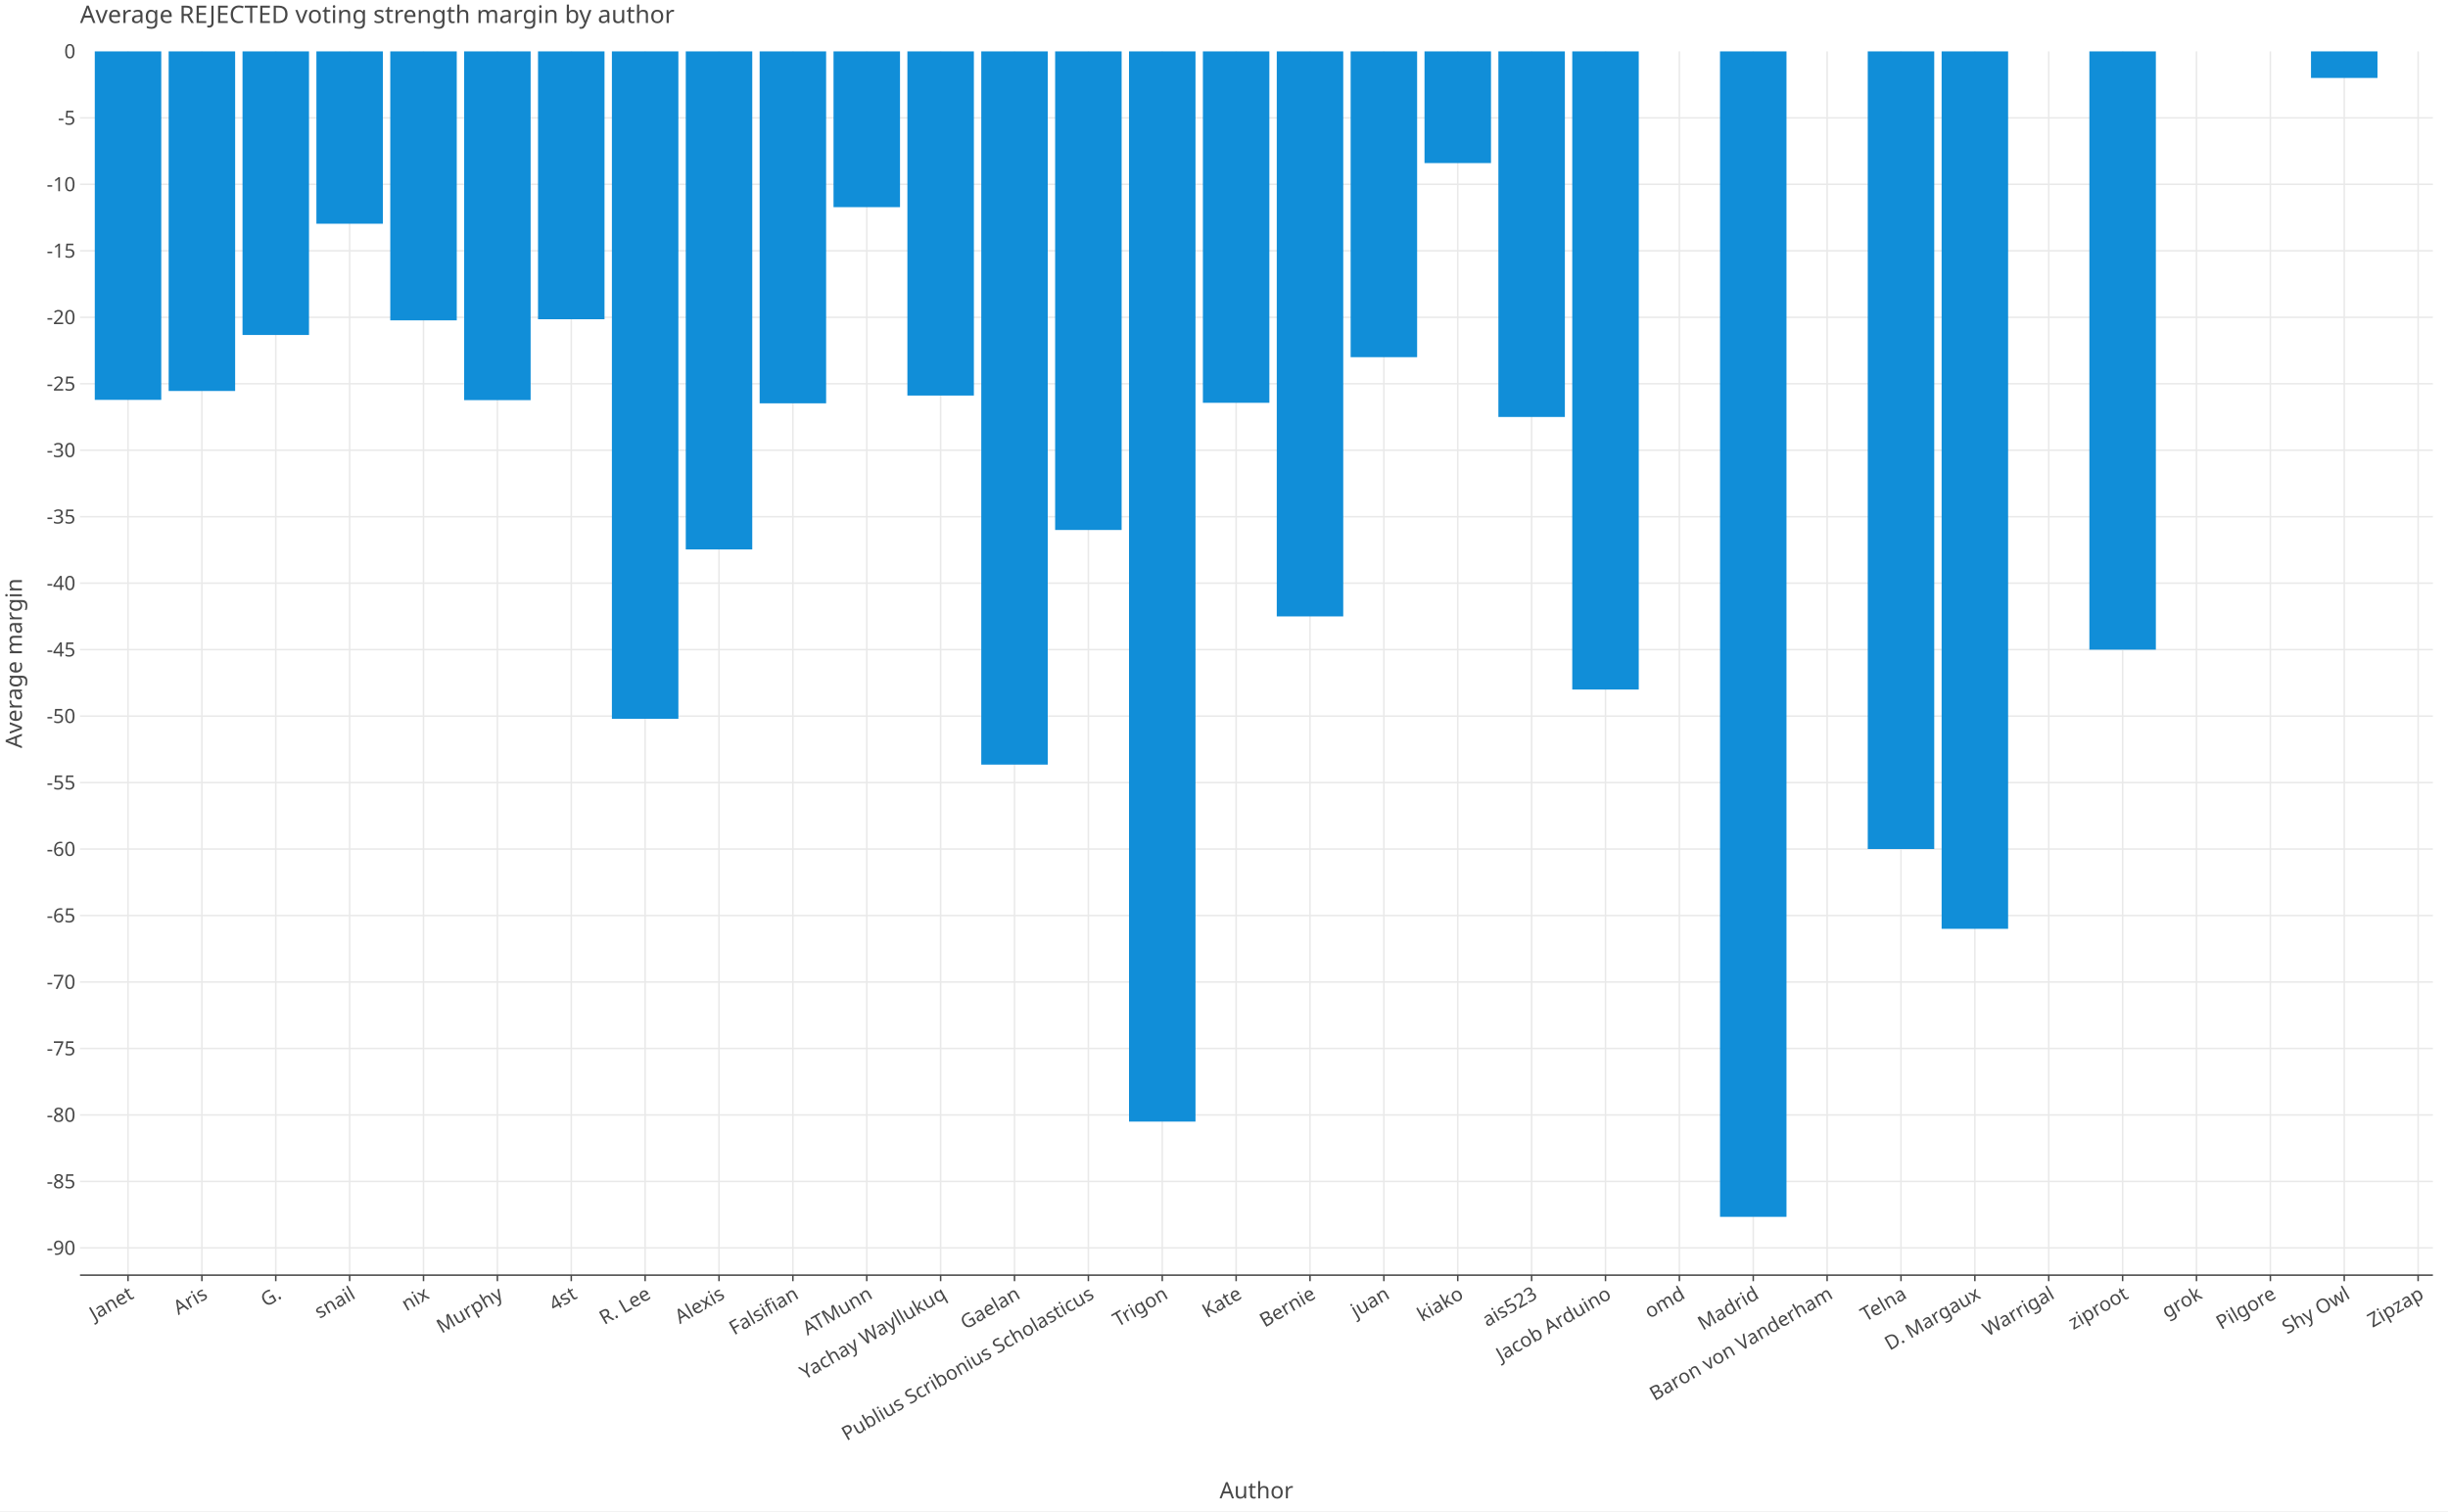
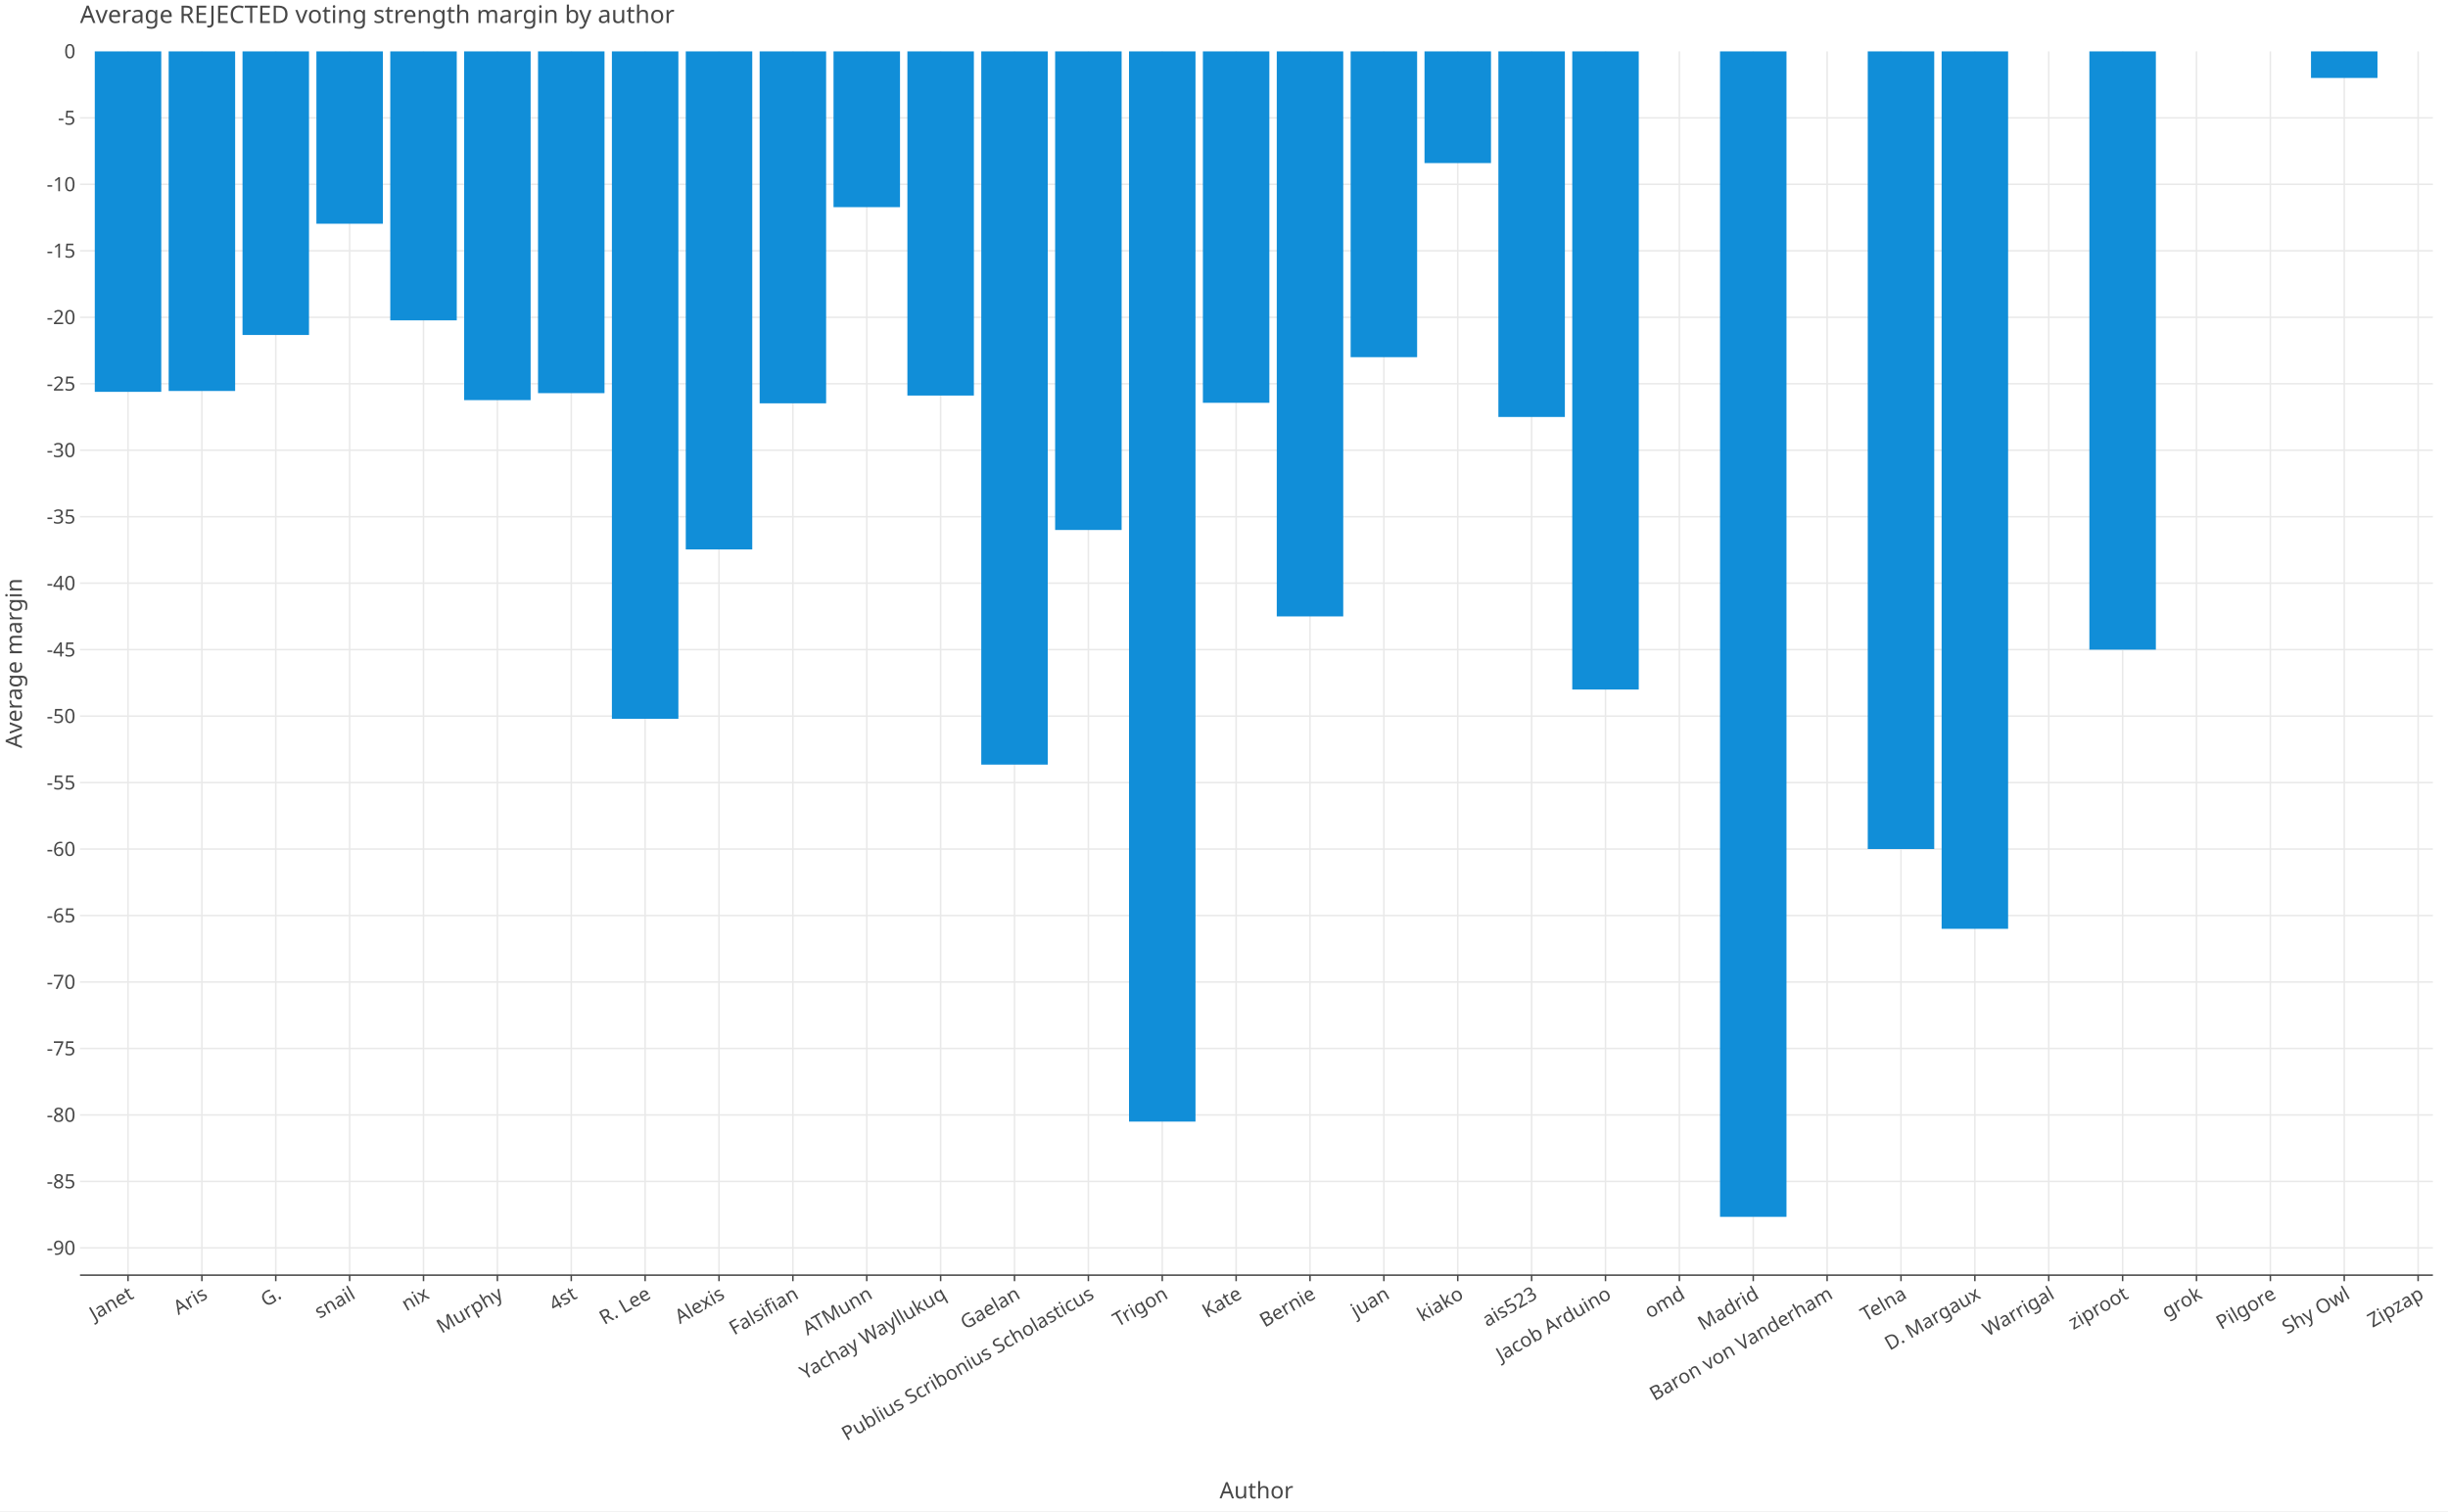
<svg xmlns="http://www.w3.org/2000/svg" class="plt-container" width="1620.0" height="1000.0">
  <style type="text/css">
  .plt-container {
   font-family: Lucida Grande, sans-serif;
   user-select: none;
   -webkit-user-select: none;
   -moz-user-select: none;
   -ms-user-select: none;
}
text {
   text-rendering: optimizeLegibility;
}
- #p7Zw0KI .plot-title {
+ #podm4HF .plot-title {
   fill: #474747;
   font-family: Lucida Grande, sans-serif;
   font-size: 16.0px;
   font-weight: normal;
   font-style: normal;   
}
- #p7Zw0KI .plot-subtitle {
+ #podm4HF .plot-subtitle {
   fill: #474747;
   font-family: Lucida Grande, sans-serif;
   font-size: 15.0px;
   font-weight: normal;
   font-style: normal;   
}
- #p7Zw0KI .plot-caption {
-    fill: #474747;
-    font-family: Lucida Grande, sans-serif;
-    font-size: 13.0px;
-    font-weight: normal;
-    font-style: normal;   
- }
- #p7Zw0KI .legend-title {
+ #podm4HF .plot-caption {
+    fill: #474747;
+    font-family: Lucida Grande, sans-serif;
+    font-size: 13.0px;
+    font-weight: normal;
+    font-style: normal;   
+ }
+ #podm4HF .legend-title {
   fill: #474747;
   font-family: Lucida Grande, sans-serif;
   font-size: 15.0px;
   font-weight: normal;
   font-style: normal;   
}
- #p7Zw0KI .legend-item {
-    fill: #474747;
-    font-family: Lucida Grande, sans-serif;
-    font-size: 13.0px;
-    font-weight: normal;
-    font-style: normal;   
- }
- #p7Zw0KI .axis-title-x {
+ #podm4HF .legend-item {
+    fill: #474747;
+    font-family: Lucida Grande, sans-serif;
+    font-size: 13.0px;
+    font-weight: normal;
+    font-style: normal;   
+ }
+ #podm4HF .axis-title-x {
   fill: #474747;
   font-family: Lucida Grande, sans-serif;
   font-size: 15.0px;
   font-weight: normal;
   font-style: normal;   
}
- #p7Zw0KI .axis-text-x {
-    fill: #474747;
-    font-family: Lucida Grande, sans-serif;
-    font-size: 13.0px;
-    font-weight: normal;
-    font-style: normal;   
- }
- #dOaQpOe .axis-tooltip-text-x {
+ #podm4HF .axis-text-x {
+    fill: #474747;
+    font-family: Lucida Grande, sans-serif;
+    font-size: 13.0px;
+    font-weight: normal;
+    font-style: normal;   
+ }
+ #d4E3qOs .axis-tooltip-text-x {
   fill: #ffffff;
   font-family: Lucida Grande, sans-serif;
   font-size: 13.0px;
   font-weight: normal;
   font-style: normal;   
}
- #p7Zw0KI .axis-title-y {
+ #podm4HF .axis-title-y {
   fill: #474747;
   font-family: Lucida Grande, sans-serif;
   font-size: 15.0px;
   font-weight: normal;
   font-style: normal;   
}
- #p7Zw0KI .axis-text-y {
-    fill: #474747;
-    font-family: Lucida Grande, sans-serif;
-    font-size: 13.0px;
-    font-weight: normal;
-    font-style: normal;   
- }
- #dOaQpOe .axis-tooltip-text-y {
+ #podm4HF .axis-text-y {
+    fill: #474747;
+    font-family: Lucida Grande, sans-serif;
+    font-size: 13.0px;
+    font-weight: normal;
+    font-style: normal;   
+ }
+ #d4E3qOs .axis-tooltip-text-y {
   fill: #ffffff;
   font-family: Lucida Grande, sans-serif;
   font-size: 13.0px;
   font-weight: normal;
   font-style: normal;   
}
- #p7Zw0KI .facet-strip-text-x {
-    fill: #474747;
-    font-family: Lucida Grande, sans-serif;
-    font-size: 13.0px;
-    font-weight: normal;
-    font-style: normal;   
- }
- #p7Zw0KI .facet-strip-text-y {
-    fill: #474747;
-    font-family: Lucida Grande, sans-serif;
-    font-size: 13.0px;
-    font-weight: normal;
-    font-style: normal;   
- }
- #dOaQpOe .tooltip-text {
-    fill: #474747;
-    font-family: Lucida Grande, sans-serif;
-    font-size: 13.0px;
-    font-weight: normal;
-    font-style: normal;   
- }
- #dOaQpOe .tooltip-title {
+ #podm4HF .facet-strip-text-x {
+    fill: #474747;
+    font-family: Lucida Grande, sans-serif;
+    font-size: 13.0px;
+    font-weight: normal;
+    font-style: normal;   
+ }
+ #podm4HF .facet-strip-text-y {
+    fill: #474747;
+    font-family: Lucida Grande, sans-serif;
+    font-size: 13.0px;
+    font-weight: normal;
+    font-style: normal;   
+ }
+ #d4E3qOs .tooltip-text {
+    fill: #474747;
+    font-family: Lucida Grande, sans-serif;
+    font-size: 13.0px;
+    font-weight: normal;
+    font-style: normal;   
+ }
+ #d4E3qOs .tooltip-title {
   fill: #474747;
   font-family: Lucida Grande, sans-serif;
   font-size: 13.0px;
   font-weight: bold;
   font-style: normal;   
}
- #dOaQpOe .tooltip-label {
+ #d4E3qOs .tooltip-label {
   fill: #474747;
   font-family: Lucida Grande, sans-serif;
   font-size: 13.0px;
   font-weight: bold;
   font-style: normal;   
}

  </style>
-   <g id="p7Zw0KI">
+   <g id="podm4HF">
    <rect x="0.0" y="0.0" height="1000.0" width="1620.0" stroke="rgb(71,71,71)" stroke-opacity="1.0" stroke-width="0.0" fill="rgb(255,255,255)" fill-opacity="1.0">
    </rect>
    <g transform="translate(23.0 34.0 ) ">
      <g transform="translate(29.94182 809.7774 ) ">
        <line x1="31.777" y1="-0.0" x2="31.777" y2="-809.777" stroke="rgb(233,233,233)" stroke-opacity="1.0" stroke-width="1.0">
        </line>
        <line x1="80.664" y1="-0.0" x2="80.664" y2="-809.777" stroke="rgb(233,233,233)" stroke-opacity="1.0" stroke-width="1.0">
        </line>
        <line x1="129.551" y1="-0.0" x2="129.551" y2="-809.777" stroke="rgb(233,233,233)" stroke-opacity="1.0" stroke-width="1.0">
        </line>
        <line x1="178.438" y1="-0.0" x2="178.438" y2="-809.777" stroke="rgb(233,233,233)" stroke-opacity="1.0" stroke-width="1.0">
        </line>
        <line x1="227.326" y1="-0.0" x2="227.326" y2="-809.777" stroke="rgb(233,233,233)" stroke-opacity="1.0" stroke-width="1.0">
        </line>
        <line x1="276.213" y1="-0.0" x2="276.213" y2="-809.777" stroke="rgb(233,233,233)" stroke-opacity="1.0" stroke-width="1.0">
        </line>
        <line x1="325.1" y1="-0.0" x2="325.1" y2="-809.777" stroke="rgb(233,233,233)" stroke-opacity="1.0" stroke-width="1.0">
        </line>
        <line x1="373.987" y1="-0.0" x2="373.987" y2="-809.777" stroke="rgb(233,233,233)" stroke-opacity="1.0" stroke-width="1.0">
        </line>
        <line x1="422.875" y1="-0.0" x2="422.875" y2="-809.777" stroke="rgb(233,233,233)" stroke-opacity="1.0" stroke-width="1.0">
        </line>
        <line x1="471.762" y1="-0.0" x2="471.762" y2="-809.777" stroke="rgb(233,233,233)" stroke-opacity="1.0" stroke-width="1.0">
        </line>
        <line x1="520.649" y1="-0.0" x2="520.649" y2="-809.777" stroke="rgb(233,233,233)" stroke-opacity="1.0" stroke-width="1.0">
        </line>
        <line x1="569.536" y1="-0.0" x2="569.536" y2="-809.777" stroke="rgb(233,233,233)" stroke-opacity="1.0" stroke-width="1.0">
        </line>
        <line x1="618.423" y1="-0.0" x2="618.423" y2="-809.777" stroke="rgb(233,233,233)" stroke-opacity="1.0" stroke-width="1.0">
        </line>
        <line x1="667.311" y1="-0.0" x2="667.311" y2="-809.777" stroke="rgb(233,233,233)" stroke-opacity="1.0" stroke-width="1.0">
        </line>
        <line x1="716.198" y1="-0.0" x2="716.198" y2="-809.777" stroke="rgb(233,233,233)" stroke-opacity="1.0" stroke-width="1.0">
        </line>
        <line x1="765.085" y1="-0.0" x2="765.085" y2="-809.777" stroke="rgb(233,233,233)" stroke-opacity="1.0" stroke-width="1.0">
        </line>
        <line x1="813.972" y1="-0.0" x2="813.972" y2="-809.777" stroke="rgb(233,233,233)" stroke-opacity="1.0" stroke-width="1.0">
        </line>
        <line x1="862.86" y1="-0.0" x2="862.86" y2="-809.777" stroke="rgb(233,233,233)" stroke-opacity="1.0" stroke-width="1.0">
        </line>
        <line x1="911.747" y1="-0.0" x2="911.747" y2="-809.777" stroke="rgb(233,233,233)" stroke-opacity="1.0" stroke-width="1.0">
        </line>
        <line x1="960.634" y1="-0.0" x2="960.634" y2="-809.777" stroke="rgb(233,233,233)" stroke-opacity="1.0" stroke-width="1.0">
        </line>
        <line x1="1009.521" y1="-0.0" x2="1009.521" y2="-809.777" stroke="rgb(233,233,233)" stroke-opacity="1.0" stroke-width="1.0">
        </line>
        <line x1="1058.408" y1="-0.0" x2="1058.408" y2="-809.777" stroke="rgb(233,233,233)" stroke-opacity="1.0" stroke-width="1.0">
        </line>
        <line x1="1107.296" y1="-0.0" x2="1107.296" y2="-809.777" stroke="rgb(233,233,233)" stroke-opacity="1.0" stroke-width="1.0">
        </line>
        <line x1="1156.183" y1="-0.0" x2="1156.183" y2="-809.777" stroke="rgb(233,233,233)" stroke-opacity="1.0" stroke-width="1.0">
        </line>
        <line x1="1205.07" y1="-0.0" x2="1205.07" y2="-809.777" stroke="rgb(233,233,233)" stroke-opacity="1.0" stroke-width="1.0">
        </line>
        <line x1="1253.957" y1="-0.0" x2="1253.957" y2="-809.777" stroke="rgb(233,233,233)" stroke-opacity="1.0" stroke-width="1.0">
        </line>
        <line x1="1302.845" y1="-0.0" x2="1302.845" y2="-809.777" stroke="rgb(233,233,233)" stroke-opacity="1.0" stroke-width="1.0">
        </line>
        <line x1="1351.732" y1="-0.0" x2="1351.732" y2="-809.777" stroke="rgb(233,233,233)" stroke-opacity="1.0" stroke-width="1.0">
        </line>
        <line x1="1400.619" y1="-0.0" x2="1400.619" y2="-809.777" stroke="rgb(233,233,233)" stroke-opacity="1.0" stroke-width="1.0">
        </line>
        <line x1="1449.506" y1="-0.0" x2="1449.506" y2="-809.777" stroke="rgb(233,233,233)" stroke-opacity="1.0" stroke-width="1.0">
        </line>
        <line x1="1498.394" y1="-0.0" x2="1498.394" y2="-809.777" stroke="rgb(233,233,233)" stroke-opacity="1.0" stroke-width="1.0">
        </line>
        <line x1="1547.281" y1="-0.0" x2="1547.281" y2="-809.777" stroke="rgb(233,233,233)" stroke-opacity="1.0" stroke-width="1.0">
        </line>
        <g transform="translate(31.7767 0.0 ) ">
          <line stroke-width="1.0" stroke="rgb(71,71,71)" stroke-opacity="1.0" x2="0.0" y2="4.0">
          </line>
          <g transform="translate(0.0 7.0 ) rotate(-30.0 ) ">
            <text class="axis-text-x" text-anchor="end" dy="0.7em">
            Janet
            </text>
          </g>
        </g>
        <g transform="translate(80.66392 0.0 ) ">
          <line stroke-width="1.0" stroke="rgb(71,71,71)" stroke-opacity="1.0" x2="0.0" y2="4.0">
          </line>
          <g transform="translate(0.0 7.0 ) rotate(-30.0 ) ">
            <text class="axis-text-x" text-anchor="end" dy="0.7em">
            Aris
            </text>
          </g>
        </g>
        <g transform="translate(129.5512 0.0 ) ">
          <line stroke-width="1.0" stroke="rgb(71,71,71)" stroke-opacity="1.0" x2="0.0" y2="4.0">
          </line>
          <g transform="translate(0.0 7.0 ) rotate(-30.0 ) ">
            <text class="axis-text-x" text-anchor="end" dy="0.7em">
            G.
            </text>
          </g>
        </g>
        <g transform="translate(178.4384 0.0 ) ">
          <line stroke-width="1.0" stroke="rgb(71,71,71)" stroke-opacity="1.0" x2="0.0" y2="4.0">
          </line>
          <g transform="translate(0.0 7.0 ) rotate(-30.0 ) ">
            <text class="axis-text-x" text-anchor="end" dy="0.7em">
            snail
            </text>
          </g>
        </g>
        <g transform="translate(227.3256 0.0 ) ">
          <line stroke-width="1.0" stroke="rgb(71,71,71)" stroke-opacity="1.0" x2="0.0" y2="4.0">
          </line>
          <g transform="translate(0.0 7.0 ) rotate(-30.0 ) ">
            <text class="axis-text-x" text-anchor="end" dy="0.7em">
            nix
            </text>
          </g>
        </g>
        <g transform="translate(276.2128 0.0 ) ">
          <line stroke-width="1.0" stroke="rgb(71,71,71)" stroke-opacity="1.0" x2="0.0" y2="4.0">
          </line>
          <g transform="translate(0.0 7.0 ) rotate(-30.0 ) ">
            <text class="axis-text-x" text-anchor="end" dy="0.7em">
            Murphy
            </text>
          </g>
        </g>
        <g transform="translate(325.1001 0.0 ) ">
          <line stroke-width="1.0" stroke="rgb(71,71,71)" stroke-opacity="1.0" x2="0.0" y2="4.0">
          </line>
          <g transform="translate(0.0 7.0 ) rotate(-30.0 ) ">
            <text class="axis-text-x" text-anchor="end" dy="0.7em">
            4st
            </text>
          </g>
        </g>
        <g transform="translate(373.9873 0.0 ) ">
          <line stroke-width="1.0" stroke="rgb(71,71,71)" stroke-opacity="1.0" x2="0.0" y2="4.0">
          </line>
          <g transform="translate(0.0 7.0 ) rotate(-30.0 ) ">
            <text class="axis-text-x" text-anchor="end" dy="0.7em">
            R. Lee
            </text>
          </g>
        </g>
        <g transform="translate(422.8745 0.0 ) ">
          <line stroke-width="1.0" stroke="rgb(71,71,71)" stroke-opacity="1.0" x2="0.0" y2="4.0">
          </line>
          <g transform="translate(0.0 7.0 ) rotate(-30.0 ) ">
            <text class="axis-text-x" text-anchor="end" dy="0.7em">
            Alexis
            </text>
          </g>
        </g>
        <g transform="translate(471.7617 0.0 ) ">
          <line stroke-width="1.0" stroke="rgb(71,71,71)" stroke-opacity="1.0" x2="0.0" y2="4.0">
          </line>
          <g transform="translate(0.0 7.0 ) rotate(-30.0 ) ">
            <text class="axis-text-x" text-anchor="end" dy="0.7em">
            Falsifian
            </text>
          </g>
        </g>
        <g transform="translate(520.649 0.0 ) ">
          <line stroke-width="1.0" stroke="rgb(71,71,71)" stroke-opacity="1.0" x2="0.0" y2="4.0">
          </line>
          <g transform="translate(0.0 7.0 ) rotate(-30.0 ) ">
            <text class="axis-text-x" text-anchor="end" dy="0.7em">
            ATMunn
            </text>
          </g>
        </g>
        <g transform="translate(569.5362 0.0 ) ">
          <line stroke-width="1.0" stroke="rgb(71,71,71)" stroke-opacity="1.0" x2="0.0" y2="4.0">
          </line>
          <g transform="translate(0.0 7.0 ) rotate(-30.0 ) ">
            <text class="axis-text-x" text-anchor="end" dy="0.7em">
            Yachay Wayllukuq
            </text>
          </g>
        </g>
        <g transform="translate(618.4234 0.0 ) ">
          <line stroke-width="1.0" stroke="rgb(71,71,71)" stroke-opacity="1.0" x2="0.0" y2="4.0">
          </line>
          <g transform="translate(0.0 7.0 ) rotate(-30.0 ) ">
            <text class="axis-text-x" text-anchor="end" dy="0.7em">
            Gaelan
            </text>
          </g>
        </g>
        <g transform="translate(667.3107 0.0 ) ">
          <line stroke-width="1.0" stroke="rgb(71,71,71)" stroke-opacity="1.0" x2="0.0" y2="4.0">
          </line>
          <g transform="translate(0.0 7.0 ) rotate(-30.0 ) ">
            <text class="axis-text-x" text-anchor="end" dy="0.7em">
            Publius Scribonius Scholasticus
            </text>
          </g>
        </g>
        <g transform="translate(716.1979 0.0 ) ">
          <line stroke-width="1.0" stroke="rgb(71,71,71)" stroke-opacity="1.0" x2="0.0" y2="4.0">
          </line>
          <g transform="translate(0.0 7.0 ) rotate(-30.0 ) ">
            <text class="axis-text-x" text-anchor="end" dy="0.7em">
            Trigon
            </text>
          </g>
        </g>
        <g transform="translate(765.0851 0.0 ) ">
          <line stroke-width="1.0" stroke="rgb(71,71,71)" stroke-opacity="1.0" x2="0.0" y2="4.0">
          </line>
          <g transform="translate(0.0 7.0 ) rotate(-30.0 ) ">
            <text class="axis-text-x" text-anchor="end" dy="0.7em">
            Kate
            </text>
          </g>
        </g>
        <g transform="translate(813.9723 0.0 ) ">
          <line stroke-width="1.0" stroke="rgb(71,71,71)" stroke-opacity="1.0" x2="0.0" y2="4.0">
          </line>
          <g transform="translate(0.0 7.0 ) rotate(-30.0 ) ">
            <text class="axis-text-x" text-anchor="end" dy="0.7em">
            Bernie
            </text>
          </g>
        </g>
        <g transform="translate(862.8596 0.0 ) ">
          <line stroke-width="1.0" stroke="rgb(71,71,71)" stroke-opacity="1.0" x2="0.0" y2="4.0">
          </line>
          <g transform="translate(0.0 7.0 ) rotate(-30.0 ) ">
            <text class="axis-text-x" text-anchor="end" dy="0.7em">
            juan
            </text>
          </g>
        </g>
        <g transform="translate(911.7468 0.0 ) ">
          <line stroke-width="1.0" stroke="rgb(71,71,71)" stroke-opacity="1.0" x2="0.0" y2="4.0">
          </line>
          <g transform="translate(0.0 7.0 ) rotate(-30.0 ) ">
            <text class="axis-text-x" text-anchor="end" dy="0.7em">
            kiako
            </text>
          </g>
        </g>
        <g transform="translate(960.634 0.0 ) ">
          <line stroke-width="1.0" stroke="rgb(71,71,71)" stroke-opacity="1.0" x2="0.0" y2="4.0">
          </line>
          <g transform="translate(0.0 7.0 ) rotate(-30.0 ) ">
            <text class="axis-text-x" text-anchor="end" dy="0.7em">
            ais523
            </text>
          </g>
        </g>
        <g transform="translate(1009.521 0.0 ) ">
          <line stroke-width="1.0" stroke="rgb(71,71,71)" stroke-opacity="1.0" x2="0.0" y2="4.0">
          </line>
          <g transform="translate(0.0 7.0 ) rotate(-30.0 ) ">
            <text class="axis-text-x" text-anchor="end" dy="0.7em">
            Jacob Arduino
            </text>
          </g>
        </g>
        <g transform="translate(1058.408 0.0 ) ">
          <line stroke-width="1.0" stroke="rgb(71,71,71)" stroke-opacity="1.0" x2="0.0" y2="4.0">
          </line>
          <g transform="translate(0.0 7.0 ) rotate(-30.0 ) ">
            <text class="axis-text-x" text-anchor="end" dy="0.7em">
            omd
            </text>
          </g>
        </g>
        <g transform="translate(1107.296 0.0 ) ">
          <line stroke-width="1.0" stroke="rgb(71,71,71)" stroke-opacity="1.0" x2="0.0" y2="4.0">
          </line>
          <g transform="translate(0.0 7.0 ) rotate(-30.0 ) ">
            <text class="axis-text-x" text-anchor="end" dy="0.7em">
            Madrid
            </text>
          </g>
        </g>
        <g transform="translate(1156.183 0.0 ) ">
          <line stroke-width="1.0" stroke="rgb(71,71,71)" stroke-opacity="1.0" x2="0.0" y2="4.0">
          </line>
          <g transform="translate(0.0 7.0 ) rotate(-30.0 ) ">
            <text class="axis-text-x" text-anchor="end" dy="0.7em">
            Baron von Vanderham
            </text>
          </g>
        </g>
        <g transform="translate(1205.07 0.0 ) ">
          <line stroke-width="1.0" stroke="rgb(71,71,71)" stroke-opacity="1.0" x2="0.0" y2="4.0">
          </line>
          <g transform="translate(0.0 7.0 ) rotate(-30.0 ) ">
            <text class="axis-text-x" text-anchor="end" dy="0.7em">
            Telna
            </text>
          </g>
        </g>
        <g transform="translate(1253.957 0.0 ) ">
          <line stroke-width="1.0" stroke="rgb(71,71,71)" stroke-opacity="1.0" x2="0.0" y2="4.0">
          </line>
          <g transform="translate(0.0 7.0 ) rotate(-30.0 ) ">
            <text class="axis-text-x" text-anchor="end" dy="0.7em">
            D. Margaux
            </text>
          </g>
        </g>
        <g transform="translate(1302.845 0.0 ) ">
          <line stroke-width="1.0" stroke="rgb(71,71,71)" stroke-opacity="1.0" x2="0.0" y2="4.0">
          </line>
          <g transform="translate(0.0 7.0 ) rotate(-30.0 ) ">
            <text class="axis-text-x" text-anchor="end" dy="0.7em">
            Warrigal
            </text>
          </g>
        </g>
        <g transform="translate(1351.732 0.0 ) ">
          <line stroke-width="1.0" stroke="rgb(71,71,71)" stroke-opacity="1.0" x2="0.0" y2="4.0">
          </line>
          <g transform="translate(0.0 7.0 ) rotate(-30.0 ) ">
            <text class="axis-text-x" text-anchor="end" dy="0.7em">
            ziproot
            </text>
          </g>
        </g>
        <g transform="translate(1400.619 0.0 ) ">
          <line stroke-width="1.0" stroke="rgb(71,71,71)" stroke-opacity="1.0" x2="0.0" y2="4.0">
          </line>
          <g transform="translate(0.0 7.0 ) rotate(-30.0 ) ">
            <text class="axis-text-x" text-anchor="end" dy="0.7em">
            grok
            </text>
          </g>
        </g>
        <g transform="translate(1449.506 0.0 ) ">
          <line stroke-width="1.0" stroke="rgb(71,71,71)" stroke-opacity="1.0" x2="0.0" y2="4.0">
          </line>
          <g transform="translate(0.0 7.0 ) rotate(-30.0 ) ">
            <text class="axis-text-x" text-anchor="end" dy="0.7em">
            Pilgore
            </text>
          </g>
        </g>
        <g transform="translate(1498.394 0.0 ) ">
          <line stroke-width="1.0" stroke="rgb(71,71,71)" stroke-opacity="1.0" x2="0.0" y2="4.0">
          </line>
          <g transform="translate(0.0 7.0 ) rotate(-30.0 ) ">
            <text class="axis-text-x" text-anchor="end" dy="0.7em">
            Shy Owl
            </text>
          </g>
        </g>
        <g transform="translate(1547.281 0.0 ) ">
          <line stroke-width="1.0" stroke="rgb(71,71,71)" stroke-opacity="1.0" x2="0.0" y2="4.0">
          </line>
          <g transform="translate(0.0 7.0 ) rotate(-30.0 ) ">
            <text class="axis-text-x" text-anchor="end" dy="0.7em">
            Zipzap
            </text>
          </g>
        </g>
        <line x1="0.0" y1="0.0" x2="1557.058" y2="0.0" stroke-width="1.0" stroke="rgb(71,71,71)" stroke-opacity="1.0">
        </line>
      </g>
      <g transform="translate(29.94182 0.0 ) ">
        <line x1="0.0" y1="791.743" x2="1557.058" y2="791.743" stroke="rgb(233,233,233)" stroke-opacity="1.0" stroke-width="1.0">
        </line>
        <line x1="0.0" y1="747.758" x2="1557.058" y2="747.758" stroke="rgb(233,233,233)" stroke-opacity="1.0" stroke-width="1.0">
        </line>
        <line x1="0.0" y1="703.772" x2="1557.058" y2="703.772" stroke="rgb(233,233,233)" stroke-opacity="1.0" stroke-width="1.0">
        </line>
        <line x1="0.0" y1="659.786" x2="1557.058" y2="659.786" stroke="rgb(233,233,233)" stroke-opacity="1.0" stroke-width="1.0">
        </line>
        <line x1="0.0" y1="615.8" x2="1557.058" y2="615.8" stroke="rgb(233,233,233)" stroke-opacity="1.0" stroke-width="1.0">
        </line>
        <line x1="0.0" y1="571.815" x2="1557.058" y2="571.815" stroke="rgb(233,233,233)" stroke-opacity="1.0" stroke-width="1.0">
        </line>
        <line x1="0.0" y1="527.829" x2="1557.058" y2="527.829" stroke="rgb(233,233,233)" stroke-opacity="1.0" stroke-width="1.0">
        </line>
        <line x1="0.0" y1="483.843" x2="1557.058" y2="483.843" stroke="rgb(233,233,233)" stroke-opacity="1.0" stroke-width="1.0">
        </line>
        <line x1="0.0" y1="439.857" x2="1557.058" y2="439.857" stroke="rgb(233,233,233)" stroke-opacity="1.0" stroke-width="1.0">
        </line>
        <line x1="0.0" y1="395.872" x2="1557.058" y2="395.872" stroke="rgb(233,233,233)" stroke-opacity="1.0" stroke-width="1.0">
        </line>
        <line x1="0.0" y1="351.886" x2="1557.058" y2="351.886" stroke="rgb(233,233,233)" stroke-opacity="1.0" stroke-width="1.0">
        </line>
        <line x1="0.0" y1="307.9" x2="1557.058" y2="307.9" stroke="rgb(233,233,233)" stroke-opacity="1.0" stroke-width="1.0">
        </line>
        <line x1="0.0" y1="263.914" x2="1557.058" y2="263.914" stroke="rgb(233,233,233)" stroke-opacity="1.0" stroke-width="1.0">
        </line>
        <line x1="0.0" y1="219.929" x2="1557.058" y2="219.929" stroke="rgb(233,233,233)" stroke-opacity="1.0" stroke-width="1.0">
        </line>
        <line x1="0.0" y1="175.943" x2="1557.058" y2="175.943" stroke="rgb(233,233,233)" stroke-opacity="1.0" stroke-width="1.0">
        </line>
        <line x1="0.0" y1="131.957" x2="1557.058" y2="131.957" stroke="rgb(233,233,233)" stroke-opacity="1.0" stroke-width="1.0">
        </line>
        <line x1="0.0" y1="87.971" x2="1557.058" y2="87.971" stroke="rgb(233,233,233)" stroke-opacity="1.0" stroke-width="1.0">
        </line>
        <line x1="0.0" y1="43.986" x2="1557.058" y2="43.986" stroke="rgb(233,233,233)" stroke-opacity="1.0" stroke-width="1.0">
        </line>
        <g transform="translate(0.0 791.7433 ) ">
          <g transform="translate(-3.0 0.0 ) ">
            <text class="axis-text-y" text-anchor="end" dy="0.35em">
            -90
            </text>
          </g>
        </g>
        <g transform="translate(0.0 747.7575 ) ">
          <g transform="translate(-3.0 0.0 ) ">
            <text class="axis-text-y" text-anchor="end" dy="0.35em">
            -85
            </text>
          </g>
        </g>
        <g transform="translate(0.0 703.7718 ) ">
          <g transform="translate(-3.0 0.0 ) ">
            <text class="axis-text-y" text-anchor="end" dy="0.35em">
            -80
            </text>
          </g>
        </g>
        <g transform="translate(0.0 659.7861 ) ">
          <g transform="translate(-3.0 0.0 ) ">
            <text class="axis-text-y" text-anchor="end" dy="0.35em">
            -75
            </text>
          </g>
        </g>
        <g transform="translate(0.0 615.8003 ) ">
          <g transform="translate(-3.0 0.0 ) ">
            <text class="axis-text-y" text-anchor="end" dy="0.35em">
            -70
            </text>
          </g>
        </g>
        <g transform="translate(0.0 571.8146 ) ">
          <g transform="translate(-3.0 0.0 ) ">
            <text class="axis-text-y" text-anchor="end" dy="0.35em">
            -65
            </text>
          </g>
        </g>
        <g transform="translate(0.0 527.8288 ) ">
          <g transform="translate(-3.0 0.0 ) ">
            <text class="axis-text-y" text-anchor="end" dy="0.35em">
            -60
            </text>
          </g>
        </g>
        <g transform="translate(0.0 483.8431 ) ">
          <g transform="translate(-3.0 0.0 ) ">
            <text class="axis-text-y" text-anchor="end" dy="0.35em">
            -55
            </text>
          </g>
        </g>
        <g transform="translate(0.0 439.8574 ) ">
          <g transform="translate(-3.0 0.0 ) ">
            <text class="axis-text-y" text-anchor="end" dy="0.35em">
            -50
            </text>
          </g>
        </g>
        <g transform="translate(0.0 395.8716 ) ">
          <g transform="translate(-3.0 0.0 ) ">
            <text class="axis-text-y" text-anchor="end" dy="0.35em">
            -45
            </text>
          </g>
        </g>
        <g transform="translate(0.0 351.8859 ) ">
          <g transform="translate(-3.0 0.0 ) ">
            <text class="axis-text-y" text-anchor="end" dy="0.35em">
            -40
            </text>
          </g>
        </g>
        <g transform="translate(0.0 307.9002 ) ">
          <g transform="translate(-3.0 0.0 ) ">
            <text class="axis-text-y" text-anchor="end" dy="0.35em">
            -35
            </text>
          </g>
        </g>
        <g transform="translate(0.0 263.9144 ) ">
          <g transform="translate(-3.0 0.0 ) ">
            <text class="axis-text-y" text-anchor="end" dy="0.35em">
            -30
            </text>
          </g>
        </g>
        <g transform="translate(0.0 219.9287 ) ">
          <g transform="translate(-3.0 0.0 ) ">
            <text class="axis-text-y" text-anchor="end" dy="0.35em">
            -25
            </text>
          </g>
        </g>
        <g transform="translate(0.0 175.9429 ) ">
          <g transform="translate(-3.0 0.0 ) ">
            <text class="axis-text-y" text-anchor="end" dy="0.35em">
            -20
            </text>
          </g>
        </g>
        <g transform="translate(0.0 131.9572 ) ">
          <g transform="translate(-3.0 0.0 ) ">
            <text class="axis-text-y" text-anchor="end" dy="0.35em">
            -15
            </text>
          </g>
        </g>
        <g transform="translate(0.0 87.97147 ) ">
          <g transform="translate(-3.0 0.0 ) ">
            <text class="axis-text-y" text-anchor="end" dy="0.35em">
            -10
            </text>
          </g>
        </g>
        <g transform="translate(0.0 43.98574 ) ">
          <g transform="translate(-3.0 0.0 ) ">
            <text class="axis-text-y" text-anchor="end" dy="0.35em">
            -5
            </text>
          </g>
        </g>
        <g transform="translate(0.0 0.0 ) ">
          <g transform="translate(-3.0 0.0 ) ">
            <text class="axis-text-y" text-anchor="end" dy="0.35em">
            0
            </text>
          </g>
        </g>
      </g>
-       <g transform="translate(29.94182 0.0 ) " clip-path="url(#cs6ElU3)" clip-bounds-jfx="[rect (0.0, 0.0), (1557.058, 809.777)]">
+       <g transform="translate(29.94182 0.0 ) " clip-path="url(#cgXTJhD)" clip-bounds-jfx="[rect (0.0, 0.0), (1557.058, 809.777)]">
        <defs>
-           <clipPath id="cs6ElU3">
+           <clipPath id="cgXTJhD">
            <rect x="0.0" y="0.0" width="1557.058" height="809.777">
            </rect>
          </clipPath>
        </defs>
        <rect x="1476.394" y="0.0" height="17.594" width="43.999" stroke="rgb(0,0,0)" stroke-opacity="0.0" fill="rgb(17,142,216)" fill-opacity="1.0" stroke-width="1.0">
        </rect>
        <rect x="1329.733" y="0.0" height="395.872" width="43.999" stroke="rgb(0,0,0)" stroke-opacity="0.0" fill="rgb(17,142,216)" fill-opacity="1.0" stroke-width="1.0">
        </rect>
        <rect x="1231.958" y="0.0" height="580.612" width="43.999" stroke="rgb(0,0,0)" stroke-opacity="0.0" fill="rgb(17,142,216)" fill-opacity="1.0" stroke-width="1.0">
        </rect>
        <rect x="1183.071" y="0.0" height="527.829" width="43.999" stroke="rgb(0,0,0)" stroke-opacity="0.0" fill="rgb(17,142,216)" fill-opacity="1.0" stroke-width="1.0">
        </rect>
        <rect x="1085.296" y="0.0" height="771.217" width="43.999" stroke="rgb(0,0,0)" stroke-opacity="0.0" fill="rgb(17,142,216)" fill-opacity="1.0" stroke-width="1.0">
        </rect>
        <rect x="987.522" y="0.0" height="422.263" width="43.999" stroke="rgb(0,0,0)" stroke-opacity="0.0" fill="rgb(17,142,216)" fill-opacity="1.0" stroke-width="1.0">
        </rect>
        <rect x="938.635" y="0.0" height="241.922" width="43.999" stroke="rgb(0,0,0)" stroke-opacity="0.0" fill="rgb(17,142,216)" fill-opacity="1.0" stroke-width="1.0">
        </rect>
        <rect x="889.748" y="0.0" height="73.896" width="43.999" stroke="rgb(0,0,0)" stroke-opacity="0.0" fill="rgb(17,142,216)" fill-opacity="1.0" stroke-width="1.0">
        </rect>
        <rect x="840.86" y="0.0" height="202.334" width="43.999" stroke="rgb(0,0,0)" stroke-opacity="0.0" fill="rgb(17,142,216)" fill-opacity="1.0" stroke-width="1.0">
        </rect>
        <rect x="791.973" y="0.0" height="373.879" width="43.999" stroke="rgb(0,0,0)" stroke-opacity="0.0" fill="rgb(17,142,216)" fill-opacity="1.0" stroke-width="1.0">
        </rect>
        <rect x="743.086" y="0.0" height="232.538" width="43.999" stroke="rgb(0,0,0)" stroke-opacity="0.0" fill="rgb(17,142,216)" fill-opacity="1.0" stroke-width="1.0">
        </rect>
        <rect x="694.199" y="0.0" height="708.17" width="43.999" stroke="rgb(0,0,0)" stroke-opacity="0.0" fill="rgb(17,142,216)" fill-opacity="1.0" stroke-width="1.0">
        </rect>
        <rect x="645.311" y="0.0" height="316.697" width="43.999" stroke="rgb(0,0,0)" stroke-opacity="0.0" fill="rgb(17,142,216)" fill-opacity="1.0" stroke-width="1.0">
        </rect>
        <rect x="596.424" y="0.0" height="471.967" width="43.999" stroke="rgb(0,0,0)" stroke-opacity="0.0" fill="rgb(17,142,216)" fill-opacity="1.0" stroke-width="1.0">
        </rect>
        <rect x="547.537" y="0.0" height="227.748" width="43.999" stroke="rgb(0,0,0)" stroke-opacity="0.0" fill="rgb(17,142,216)" fill-opacity="1.0" stroke-width="1.0">
        </rect>
        <rect x="498.65" y="0.0" height="103.052" width="43.999" stroke="rgb(0,0,0)" stroke-opacity="0.0" fill="rgb(17,142,216)" fill-opacity="1.0" stroke-width="1.0">
        </rect>
        <rect x="449.762" y="0.0" height="232.904" width="43.999" stroke="rgb(0,0,0)" stroke-opacity="0.0" fill="rgb(17,142,216)" fill-opacity="1.0" stroke-width="1.0">
        </rect>
        <rect x="400.875" y="0.0" height="329.555" width="43.999" stroke="rgb(0,0,0)" stroke-opacity="0.0" fill="rgb(17,142,216)" fill-opacity="1.0" stroke-width="1.0">
        </rect>
        <rect x="351.988" y="0.0" height="441.617" width="43.999" stroke="rgb(0,0,0)" stroke-opacity="0.0" fill="rgb(17,142,216)" fill-opacity="1.0" stroke-width="1.0">
        </rect>
-         <rect x="303.101" y="0.0" height="177.263" width="43.999" stroke="rgb(0,0,0)" stroke-opacity="0.0" fill="rgb(17,142,216)" fill-opacity="1.0" stroke-width="1.0">
+         <rect x="303.101" y="0.0" height="226.151" width="43.999" stroke="rgb(0,0,0)" stroke-opacity="0.0" fill="rgb(17,142,216)" fill-opacity="1.0" stroke-width="1.0">
        </rect>
        <rect x="254.214" y="0.0" height="230.779" width="43.999" stroke="rgb(0,0,0)" stroke-opacity="0.0" fill="rgb(17,142,216)" fill-opacity="1.0" stroke-width="1.0">
        </rect>
        <rect x="205.326" y="0.0" height="177.973" width="43.999" stroke="rgb(0,0,0)" stroke-opacity="0.0" fill="rgb(17,142,216)" fill-opacity="1.0" stroke-width="1.0">
        </rect>
        <rect x="156.439" y="0.0" height="114.033" width="43.999" stroke="rgb(0,0,0)" stroke-opacity="0.0" fill="rgb(17,142,216)" fill-opacity="1.0" stroke-width="1.0">
        </rect>
        <rect x="107.552" y="0.0" height="187.672" width="43.999" stroke="rgb(0,0,0)" stroke-opacity="0.0" fill="rgb(17,142,216)" fill-opacity="1.0" stroke-width="1.0">
        </rect>
        <rect x="58.665" y="0.0" height="224.712" width="43.999" stroke="rgb(0,0,0)" stroke-opacity="0.0" fill="rgb(17,142,216)" fill-opacity="1.0" stroke-width="1.0">
        </rect>
-         <rect x="9.777" y="0.0" height="230.583" width="43.999" stroke="rgb(0,0,0)" stroke-opacity="0.0" fill="rgb(17,142,216)" fill-opacity="1.0" stroke-width="1.0">
+         <rect x="9.777" y="0.0" height="225.302" width="43.999" stroke="rgb(0,0,0)" stroke-opacity="0.0" fill="rgb(17,142,216)" fill-opacity="1.0" stroke-width="1.0">
        </rect>
      </g>
    </g>
    <g transform="translate(52.94182 15.2 ) ">
      <text class="plot-title" y="0.0">
      Average REJECTED voting strength margin by author
      </text>
    </g>
    <g transform="translate(14.5 438.8887 ) rotate(-90.0 ) ">
      <text class="axis-title-y" y="0.0" text-anchor="middle">
      Average margin
      </text>
    </g>
    <g transform="translate(831.4709 991.5 ) ">
      <text class="axis-title-x" y="0.0" text-anchor="middle">
      Author
      </text>
    </g>
  </g>
-   <g id="dOaQpOe">
+   <g id="d4E3qOs">
  </g>
</svg>
